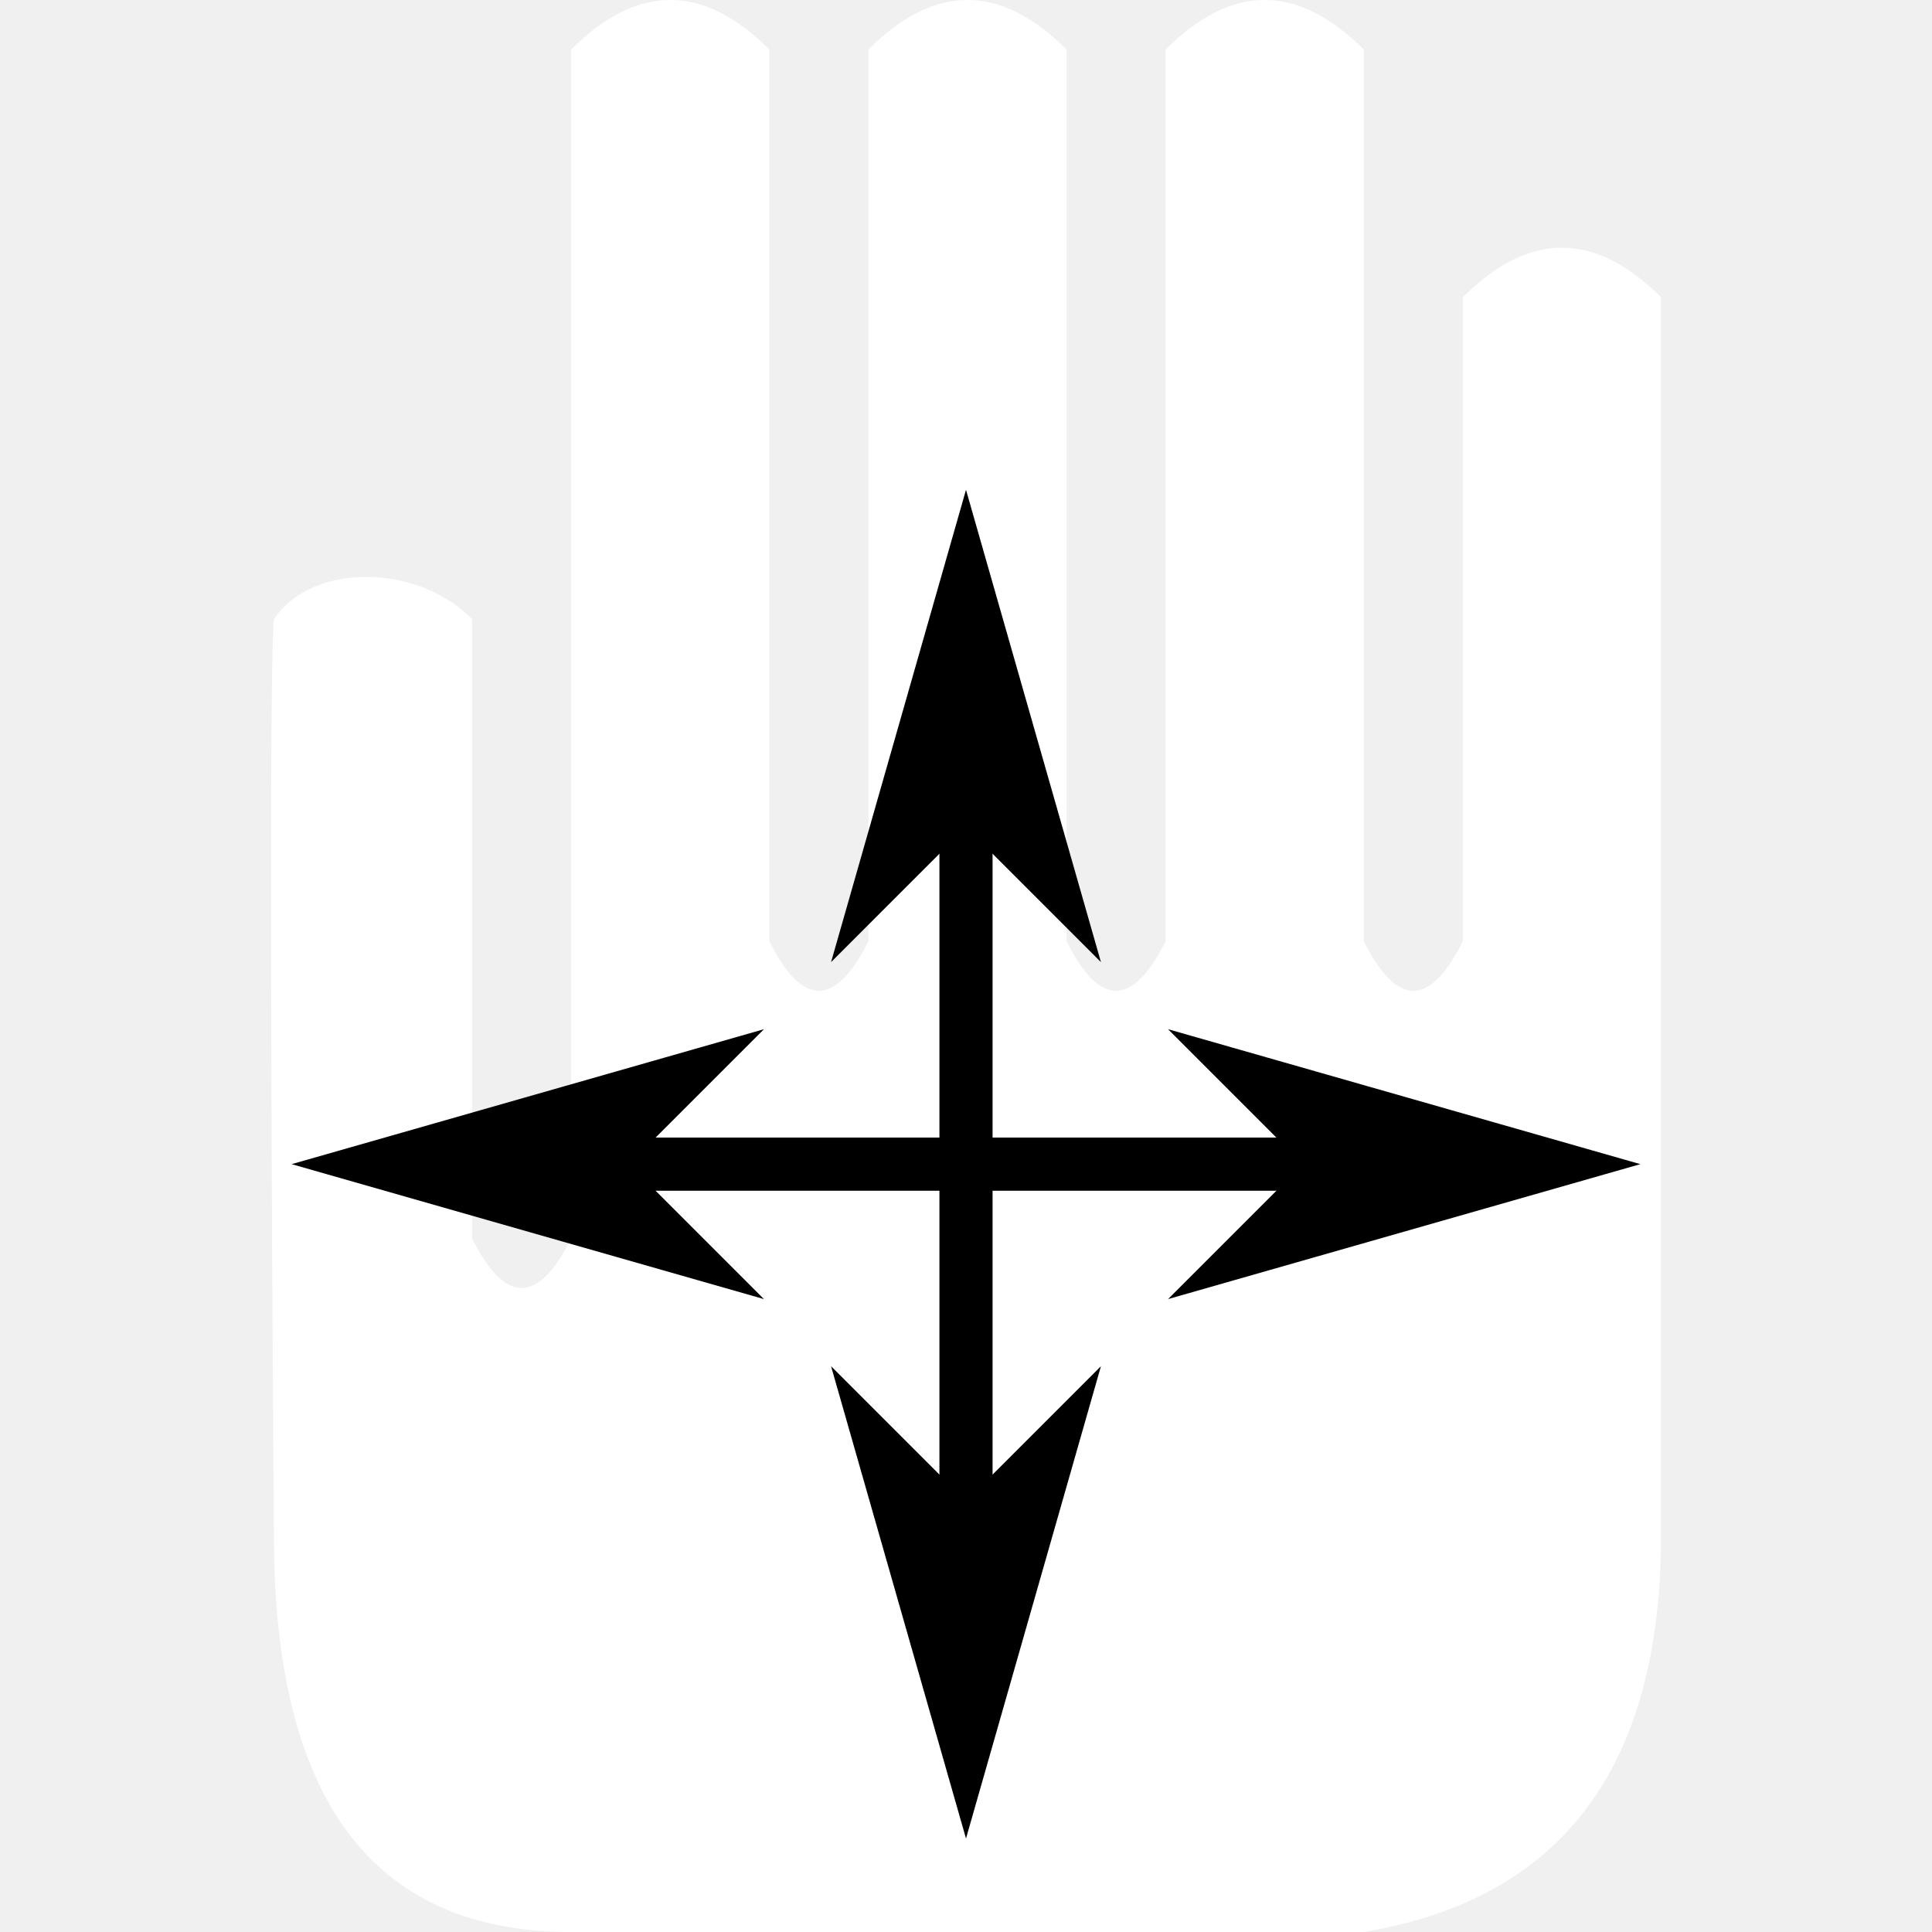
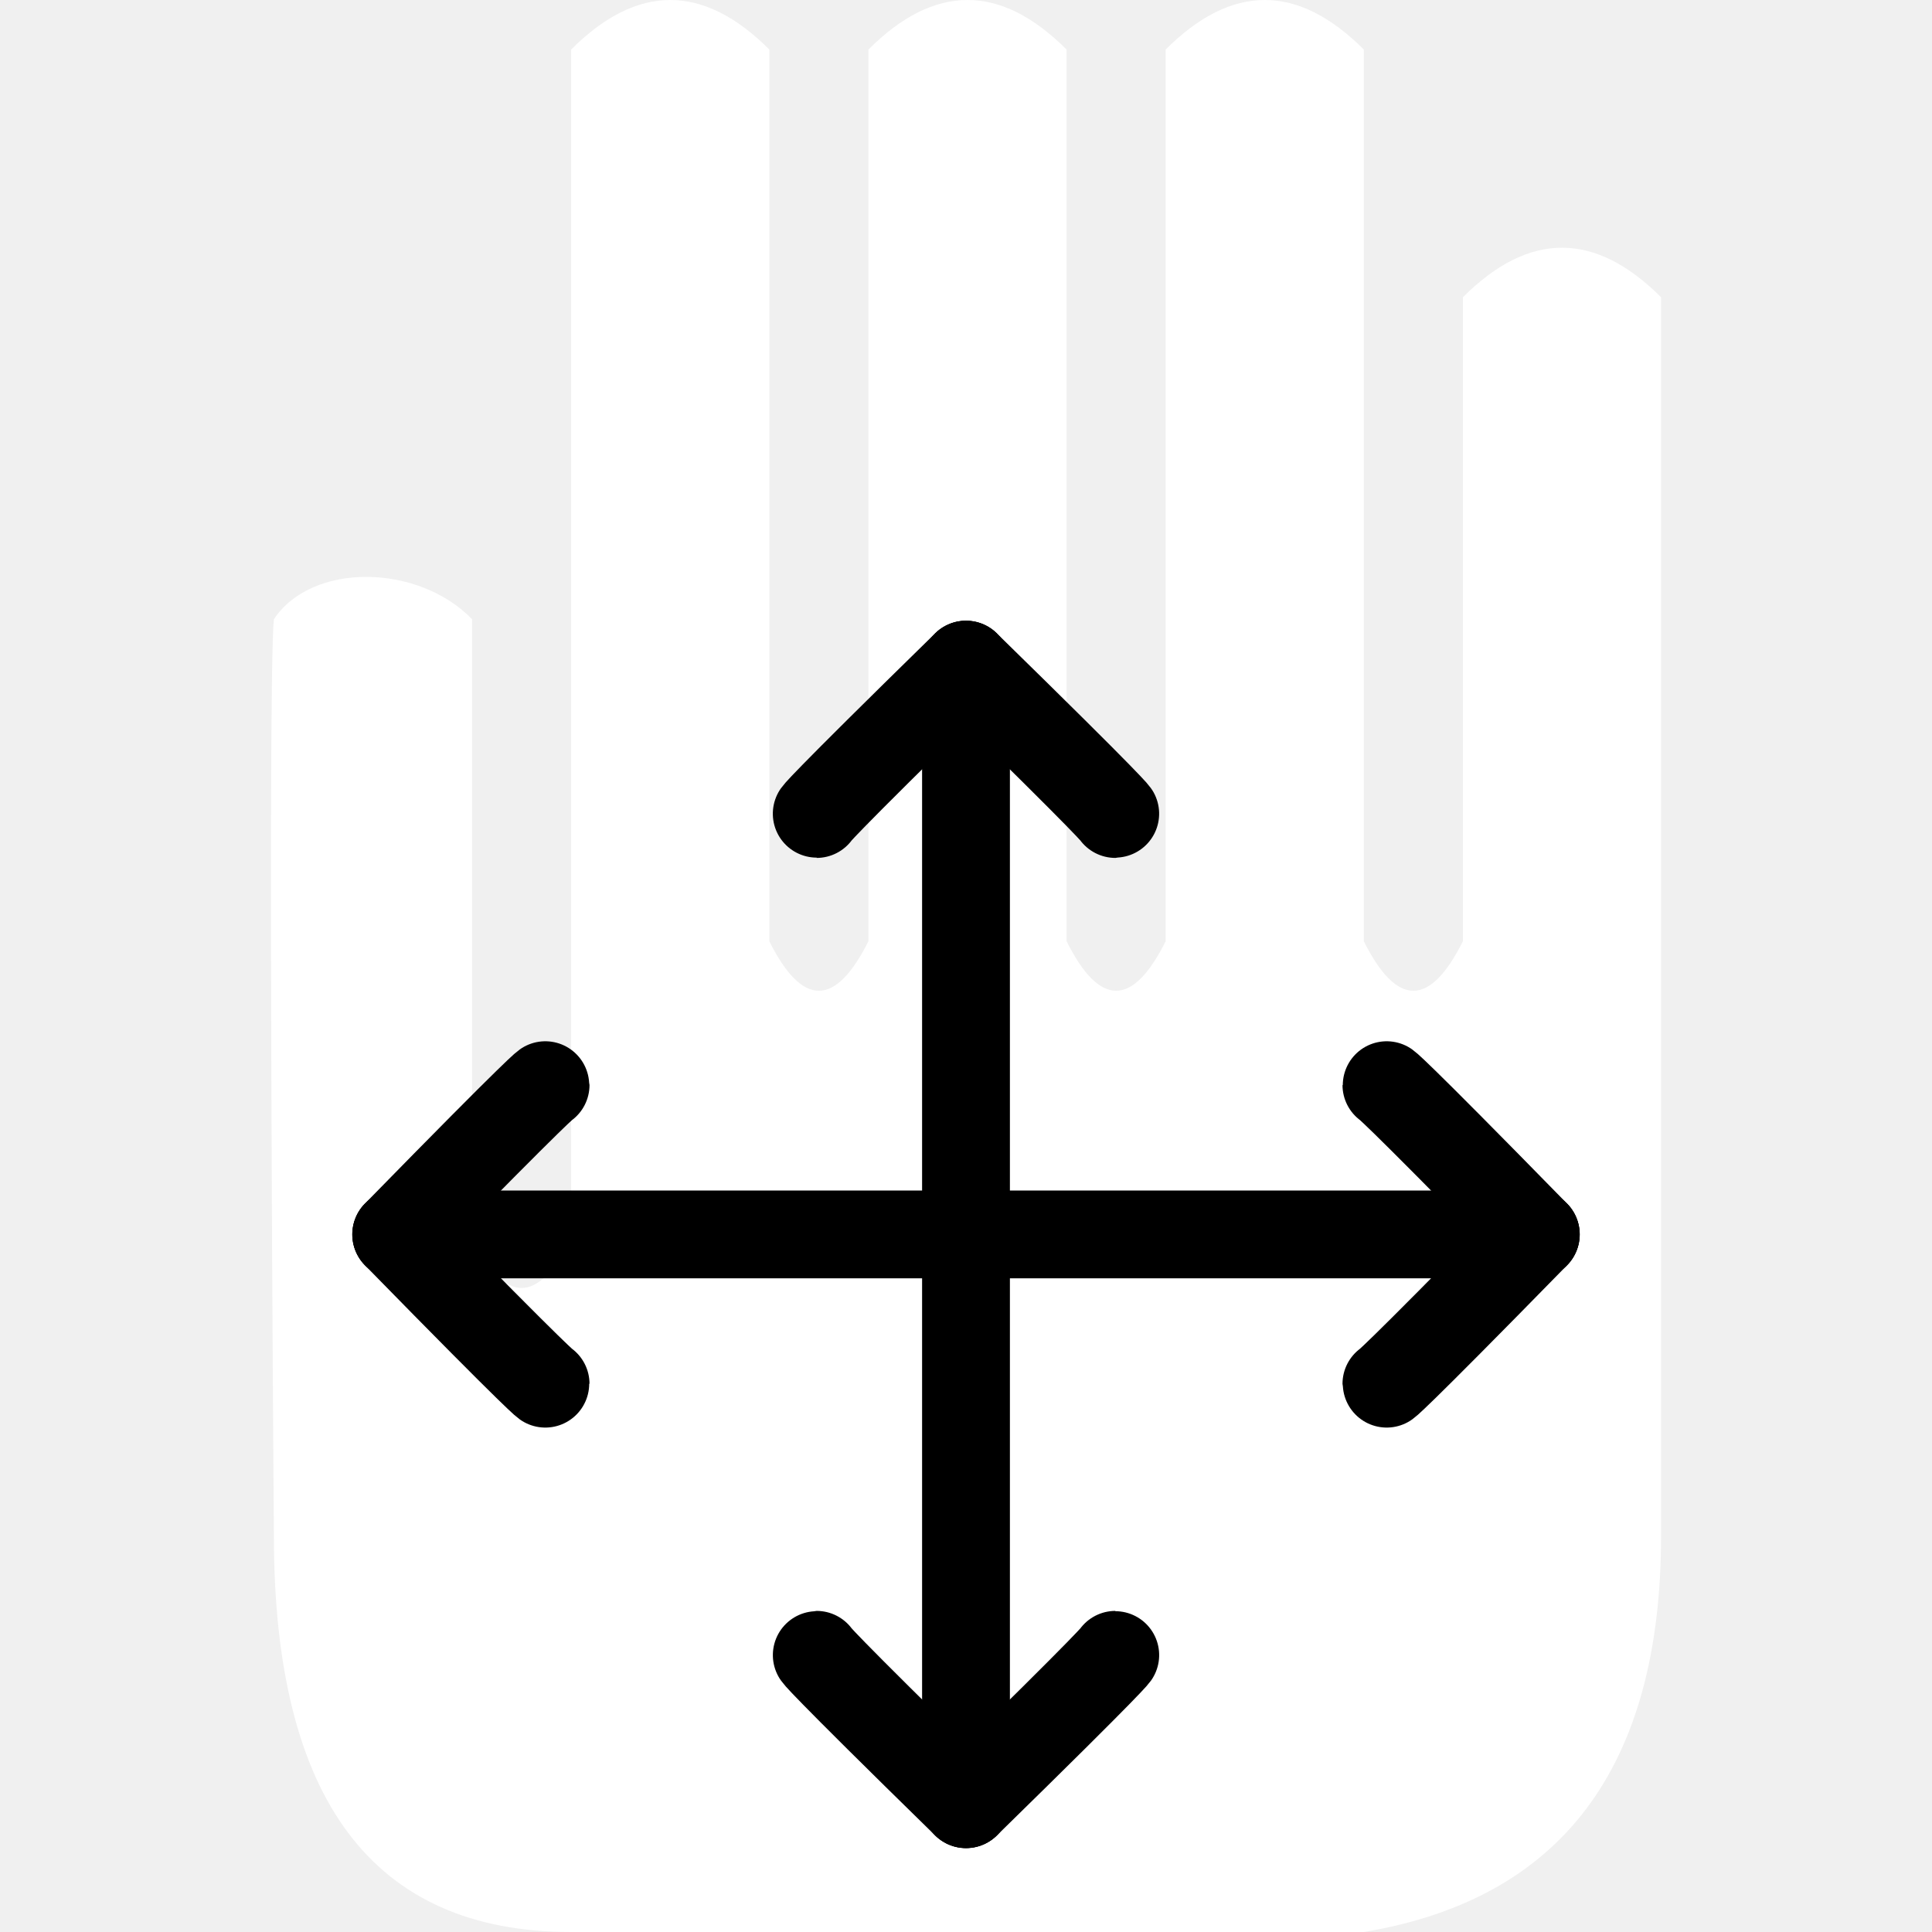
- <svg xmlns="http://www.w3.org/2000/svg" id="svg4" version="1.1" height="55" width="55">
-   <defs id="defs8">
-     <marker style="overflow:visible" id="Arrow1Mend" refX="0" refY="0" orient="auto">
-       <path transform="matrix(-0.4,0,0,-0.4,-4,0)" style="fill:#000000;fill-opacity:1;fill-rule:evenodd;stroke:#000000;stroke-width:1pt;stroke-opacity:1" d="M 0,0 5,-5 -12.5,0 5,5 Z" id="path4498" />
-     </marker>
-     <marker style="overflow:visible" id="Arrow1Mstart" refX="0" refY="0" orient="auto">
-       <path transform="matrix(0.4,0,0,0.4,4,0)" style="fill:#000000;fill-opacity:1;fill-rule:evenodd;stroke:#000000;stroke-width:1pt;stroke-opacity:1" d="M 0,0 5,-5 -12.5,0 5,5 Z" id="path4495" />
-     </marker>
-     <marker style="overflow:visible" id="Arrow1Mstart-3" refX="0" refY="0" orient="auto">
-       <path transform="matrix(0.4,0,0,0.4,4,0)" style="fill:#000000;fill-opacity:1;fill-rule:evenodd;stroke:#000000;stroke-width:1pt;stroke-opacity:1" d="M 0,0 5,-5 -12.5,0 5,5 Z" id="path4495-6" />
-     </marker>
-     <marker style="overflow:visible" id="Arrow1Mend-7" refX="0" refY="0" orient="auto">
-       <path transform="matrix(-0.4,0,0,-0.4,-4,0)" style="fill:#000000;fill-opacity:1;fill-rule:evenodd;stroke:#000000;stroke-width:1pt;stroke-opacity:1" d="M 0,0 5,-5 -12.5,0 5,5 Z" id="path4498-5" />
-     </marker>
-   </defs>
-   <g transform="matrix(1.128205,0,0,1.128205,-3.525641,-3.52564)" id="g4520">
-     <path d="m 10.037,18.75 c 0.955,-1.441 3.637,-1.406 5,0 v 15.625 c 0.833,1.667 1.667,1.667 2.5,0 v -30 c 1.667,-1.667 3.333,-1.667 5,0 v 22.5 c 0.833,1.667 1.667,1.667 2.5,0 v -22.5 c 1.667,-1.667 3.333,-1.667 5,0 v 22.5 c 0.833,1.667 1.667,1.667 2.5,0 v -22.5 c 1.667,-1.667 3.333,-1.667 5,0 v 22.5 c 0.833,1.667 1.667,1.667 2.5,0 v -16.25 c 1.667,-1.667 3.333,-1.667 5,0 v 31.25 c 0,5.833 -2.5,9.167 -7.5,10 h -20 c -5,0 -7.5,-3.333 -7.5,-10 0,0 -0.165,-21.563 0,-23.125 z" style="fill:#ffffff;stroke:none;stroke-width:1.25;stroke-opacity:1" id="path2" />
-     <path style="fill:none;stroke:#000000;stroke-width:1.341px;stroke-linecap:butt;stroke-linejoin:miter;stroke-opacity:1;marker-start:url(#Arrow1Mstart);marker-end:url(#Arrow1Mend)" d="M 13.127,32.5 H 41.873" id="path4487" />
-     <path style="fill:none;stroke:#000000;stroke-width:1.341px;stroke-linecap:butt;stroke-linejoin:miter;stroke-opacity:1;marker-start:url(#Arrow1Mstart-3);marker-end:url(#Arrow1Mend-7)" d="M 27.5,18.127 V 46.873" id="path4487-3" />
+ <svg xmlns="http://www.w3.org/2000/svg" width="55" height="55" version="1.1" id="svg4">
+   <defs id="defs8" />
+   <path d="m 7.798,17.628 c 1.077,-1.626 4.103,-1.587 5.641,0 V 35.256 c 0.94,1.88 1.88,1.88 2.821,0 V 1.41 c 1.88,-1.88 3.761,-1.88 5.641,0 V 26.795 c 0.94,1.88 1.88,1.88 2.821,0 V 1.41 c 1.88,-1.88 3.761,-1.88 5.641,0 V 26.795 c 0.94,1.88 1.88,1.88 2.821,0 V 1.41 c 1.88,-1.88 3.761,-1.88 5.641,0 V 26.795 c 0.94,1.88 1.88,1.88 2.821,0 V 8.462 c 1.88,-1.88 3.761,-1.88 5.641,0 v 35.256 c 0,6.581 -2.821,10.342 -8.462,11.282 H 16.259 c -5.641,0 -8.462,-3.761 -8.462,-11.282 0,0 -0.186,-24.327 0,-26.09 z" style="fill:#ffffff;stroke:none;stroke-width:1.41;stroke-opacity:1" id="path2" />
+   <g transform="translate(0,2)" id="g4641">
+     <path id="path4487" d="m 11.285,33.141 h 32.431" style="fill:none;stroke:#000000;stroke-width:2.5;stroke-linecap:round;stroke-linejoin:miter;stroke-miterlimit:4;stroke-dasharray:none;stroke-opacity:1" />
+     <path id="path4487-3" d="m 27.5,16.926 v 32.431" style="fill:none;stroke:#000000;stroke-width:2.5;stroke-linecap:round;stroke-linejoin:miter;stroke-miterlimit:4;stroke-dasharray:none;stroke-opacity:1" />
+     <g id="g4565" transform="translate(10.01694,-16.36455)">
+       <path id="path4546" d="M 1.262,49.506 C 5.515,45.158 5.515,45.253 5.515,45.253" style="fill:none;stroke:#000000;stroke-width:2.5;stroke-linecap:round;stroke-linejoin:miter;stroke-miterlimit:4;stroke-dasharray:none;stroke-opacity:1" />
+       <path id="path4546-3" d="m 1.262,49.506 c 4.253,4.347 4.253,4.253 4.253,4.253" style="fill:none;stroke:#000000;stroke-width:2.5;stroke-linecap:round;stroke-linejoin:miter;stroke-miterlimit:4;stroke-dasharray:none;stroke-opacity:1" />
+     </g>
+     <g transform="matrix(-1,0,0,1,44.98306,-16.36455)" id="g4565-6">
+       <path id="path4546-7" d="M 1.262,49.506 C 5.515,45.158 5.515,45.253 5.515,45.253" style="fill:none;stroke:#000000;stroke-width:2.5;stroke-linecap:round;stroke-linejoin:miter;stroke-miterlimit:4;stroke-dasharray:none;stroke-opacity:1" />
+       <path id="path4546-3-5" d="m 1.262,49.506 c 4.253,4.347 4.253,4.253 4.253,4.253" style="fill:none;stroke:#000000;stroke-width:2.5;stroke-linecap:round;stroke-linejoin:miter;stroke-miterlimit:4;stroke-dasharray:none;stroke-opacity:1" />
+     </g>
+     <g transform="rotate(90,30.67381,46.33177)" id="g4565-3">
+       <path id="path4546-5" d="M 1.262,49.506 C 5.515,45.158 5.515,45.253 5.515,45.253" style="fill:none;stroke:#000000;stroke-width:2.5;stroke-linecap:round;stroke-linejoin:miter;stroke-miterlimit:4;stroke-dasharray:none;stroke-opacity:1" />
+       <path id="path4546-3-6" d="m 1.262,49.506 c 4.253,4.347 4.253,4.253 4.253,4.253" style="fill:none;stroke:#000000;stroke-width:2.5;stroke-linecap:round;stroke-linejoin:miter;stroke-miterlimit:4;stroke-dasharray:none;stroke-opacity:1" />
+     </g>
+     <g transform="rotate(-90,14.30925,36.31483)" id="g4565-2">
+       <path id="path4546-9" d="M 1.262,49.506 C 5.515,45.158 5.515,45.253 5.515,45.253" style="fill:none;stroke:#000000;stroke-width:2.5;stroke-linecap:round;stroke-linejoin:miter;stroke-miterlimit:4;stroke-dasharray:none;stroke-opacity:1" />
+       <path id="path4546-3-1" d="m 1.262,49.506 c 4.253,4.347 4.253,4.253 4.253,4.253" style="fill:none;stroke:#000000;stroke-width:2.5;stroke-linecap:round;stroke-linejoin:miter;stroke-miterlimit:4;stroke-dasharray:none;stroke-opacity:1" />
+     </g>
  </g>
</svg>
